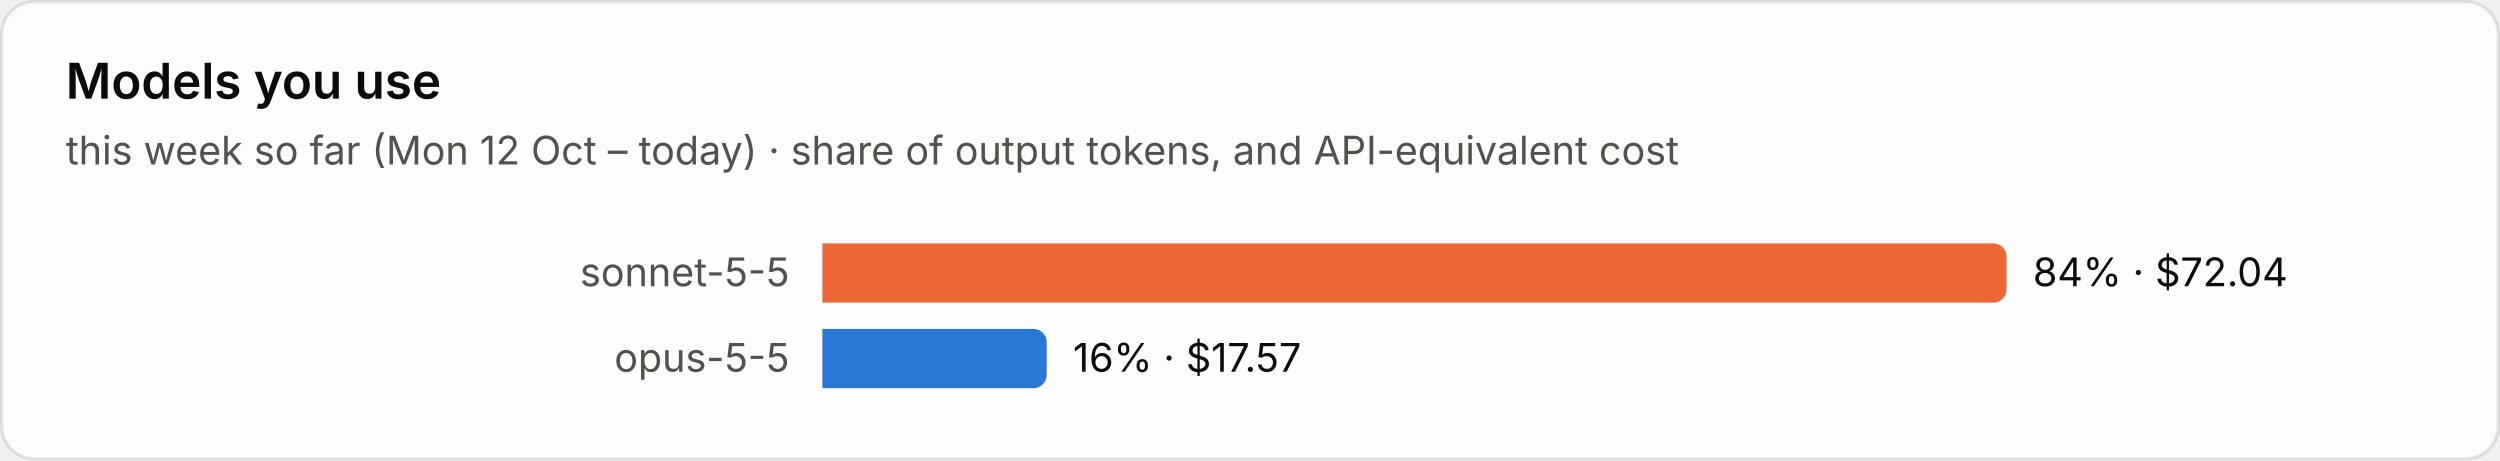
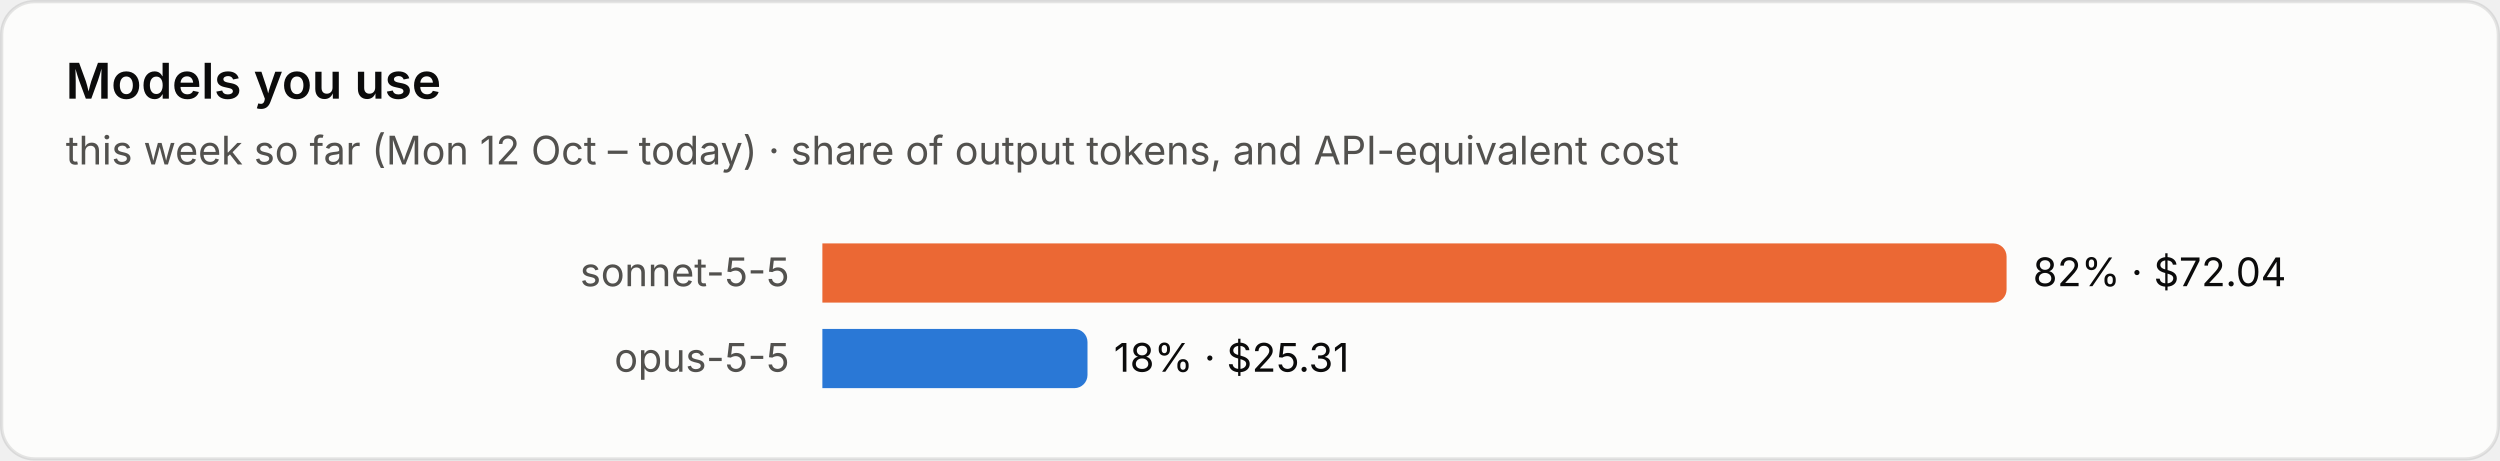
<svg xmlns="http://www.w3.org/2000/svg" viewBox="0 0 760 140" width="760" height="140" role="img" aria-label="Models you use">
  <style>text{font-family:system-ui,-apple-system,"Segoe UI",sans-serif;font-variant-numeric:tabular-nums}.bg{fill:#fcfcfb;stroke:rgba(11,11,11,.10)}.tp{fill:#0b0b0b}.ts{fill:#52514e}.tm{fill:#898781}.grid{stroke:#e1e0d9;stroke-width:1}.base{stroke:#c3c2b7;stroke-width:1}.so{fill:#b5b3ad}.lo{stroke:#b5b3ad}.qe{fill:#f0efec}.ring{stroke:#fcfcfb}.area{fill-opacity:.1}.s0{fill:#2a78d6}.l0{stroke:#2a78d6}.s1{fill:#eb6834}.l1{stroke:#eb6834}.s2{fill:#1baf7a}.l2{stroke:#1baf7a}.s3{fill:#eda100}.l3{stroke:#eda100}.s4{fill:#e87ba4}.l4{stroke:#e87ba4}.s5{fill:#008300}.l5{stroke:#008300}.s6{fill:#4a3aa7}.l6{stroke:#4a3aa7}.s7{fill:#e34948}.l7{stroke:#e34948}.q0{fill:#cde2fb}.q1{fill:#9ec5f4}.q2{fill:#6da7ec}.q3{fill:#3987e5}.q4{fill:#256abf}.q5{fill:#184f95}.q6{fill:#0d366b}.r0{fill:#f8d4d4}.r1{fill:#ec8f8f}.r2{fill:#c42f2f}.a0{fill:#fbe3e3}.a1{fill:#f5b8b8}.a2{fill:#ec8f8f}.a3{fill:#d65252}.a4{fill:#a82525}.tq0{fill:#0b0b0b}.tq1{fill:#0b0b0b}.tq2{fill:#0b0b0b}.tq3{fill:#ffffff}.tq4{fill:#ffffff}.tq5{fill:#ffffff}.tq6{fill:#ffffff}.tr0{fill:#0b0b0b}.tr1{fill:#0b0b0b}.tr2{fill:#ffffff}.ta0{fill:#0b0b0b}.ta1{fill:#0b0b0b}.ta2{fill:#0b0b0b}.ta3{fill:#ffffff}.ta4{fill:#ffffff}.tw{fill:#ffffff}@media (prefers-color-scheme:dark){.bg{fill:#1a1a19;stroke:rgba(255,255,255,.10)}.tp{fill:#fff}.ts{fill:#c3c2b7}.tm{fill:#898781}.grid{stroke:#2c2c2a}.base{stroke:#383835}.so{fill:#5c5b57}.lo{stroke:#5c5b57}.qe{fill:#262624}.ring{stroke:#1a1a19}.s0{fill:#3987e5}.l0{stroke:#3987e5}.s1{fill:#d95926}.l1{stroke:#d95926}.s2{fill:#199e70}.l2{stroke:#199e70}.s3{fill:#c98500}.l3{stroke:#c98500}.s4{fill:#d55181}.l4{stroke:#d55181}.s5{fill:#008300}.l5{stroke:#008300}.s6{fill:#9085e9}.l6{stroke:#9085e9}.s7{fill:#e66767}.l7{stroke:#e66767}.q0{fill:#16263a}.q1{fill:#123a66}.q2{fill:#184f95}.q3{fill:#256abf}.q4{fill:#3987e5}.q5{fill:#6da7ec}.q6{fill:#b7d3f6}.r0{fill:#4a2023}.r1{fill:#8c2c2f}.r2{fill:#e25555}.a0{fill:#3a1a1c}.a1{fill:#5e2427}.a2{fill:#8c2c2f}.a3{fill:#c43c3f}.a4{fill:#f07070}.tq0{fill:#ffffff}.tq1{fill:#ffffff}.tq2{fill:#ffffff}.tq3{fill:#ffffff}.tq4{fill:#ffffff}.tq5{fill:#0b0b0b}.tq6{fill:#0b0b0b}.tr0{fill:#ffffff}.tr1{fill:#ffffff}.tr2{fill:#ffffff}.ta0{fill:#ffffff}.ta1{fill:#ffffff}.ta2{fill:#ffffff}.ta3{fill:#ffffff}.ta4{fill:#0b0b0b}.tw{fill:#ffffff}}</style>
  <rect class="bg" x=".5" y=".5" width="759" height="139" rx="10" />
  <text class="tp" x="20" y="30" font-size="15" font-weight="600">Models you use</text>
  <text class="ts" x="20" y="50" font-size="12">this week so far (Mon 12 Oct – today) · share of output tokens, and API-equivalent cost</text>
  <text class="ts" x="240" y="87.0" font-size="12" text-anchor="end">sonnet-5-5</text>
  <path class="s1" d="M250 74h356.0a4 4 0 0 1 4 4v10a4 4 0 0 1-4 4h-356.0z" />
-   <text class="tp" x="618.0" y="87.0" font-size="12">84% · $72.04</text>
+   <text class="tp" x="618.0" y="87.0" font-size="12">82% · $72.04</text>
  <text class="ts" x="240" y="113.0" font-size="12" text-anchor="end">opus-5-5</text>
-   <path class="s0" d="M250 100h64.2a4 4 0 0 1 4 4v10a4 4 0 0 1-4 4h-64.2z" />
-   <text class="tp" x="326.2" y="113.0" font-size="12">16% · $17.57</text>
+   <path class="s0" d="M250 100h76.6a4 4 0 0 1 4 4v10a4 4 0 0 1-4 4h-76.6z" />
+   <text class="tp" x="338.6" y="113.0" font-size="12">18% · $25.31</text>
</svg>
